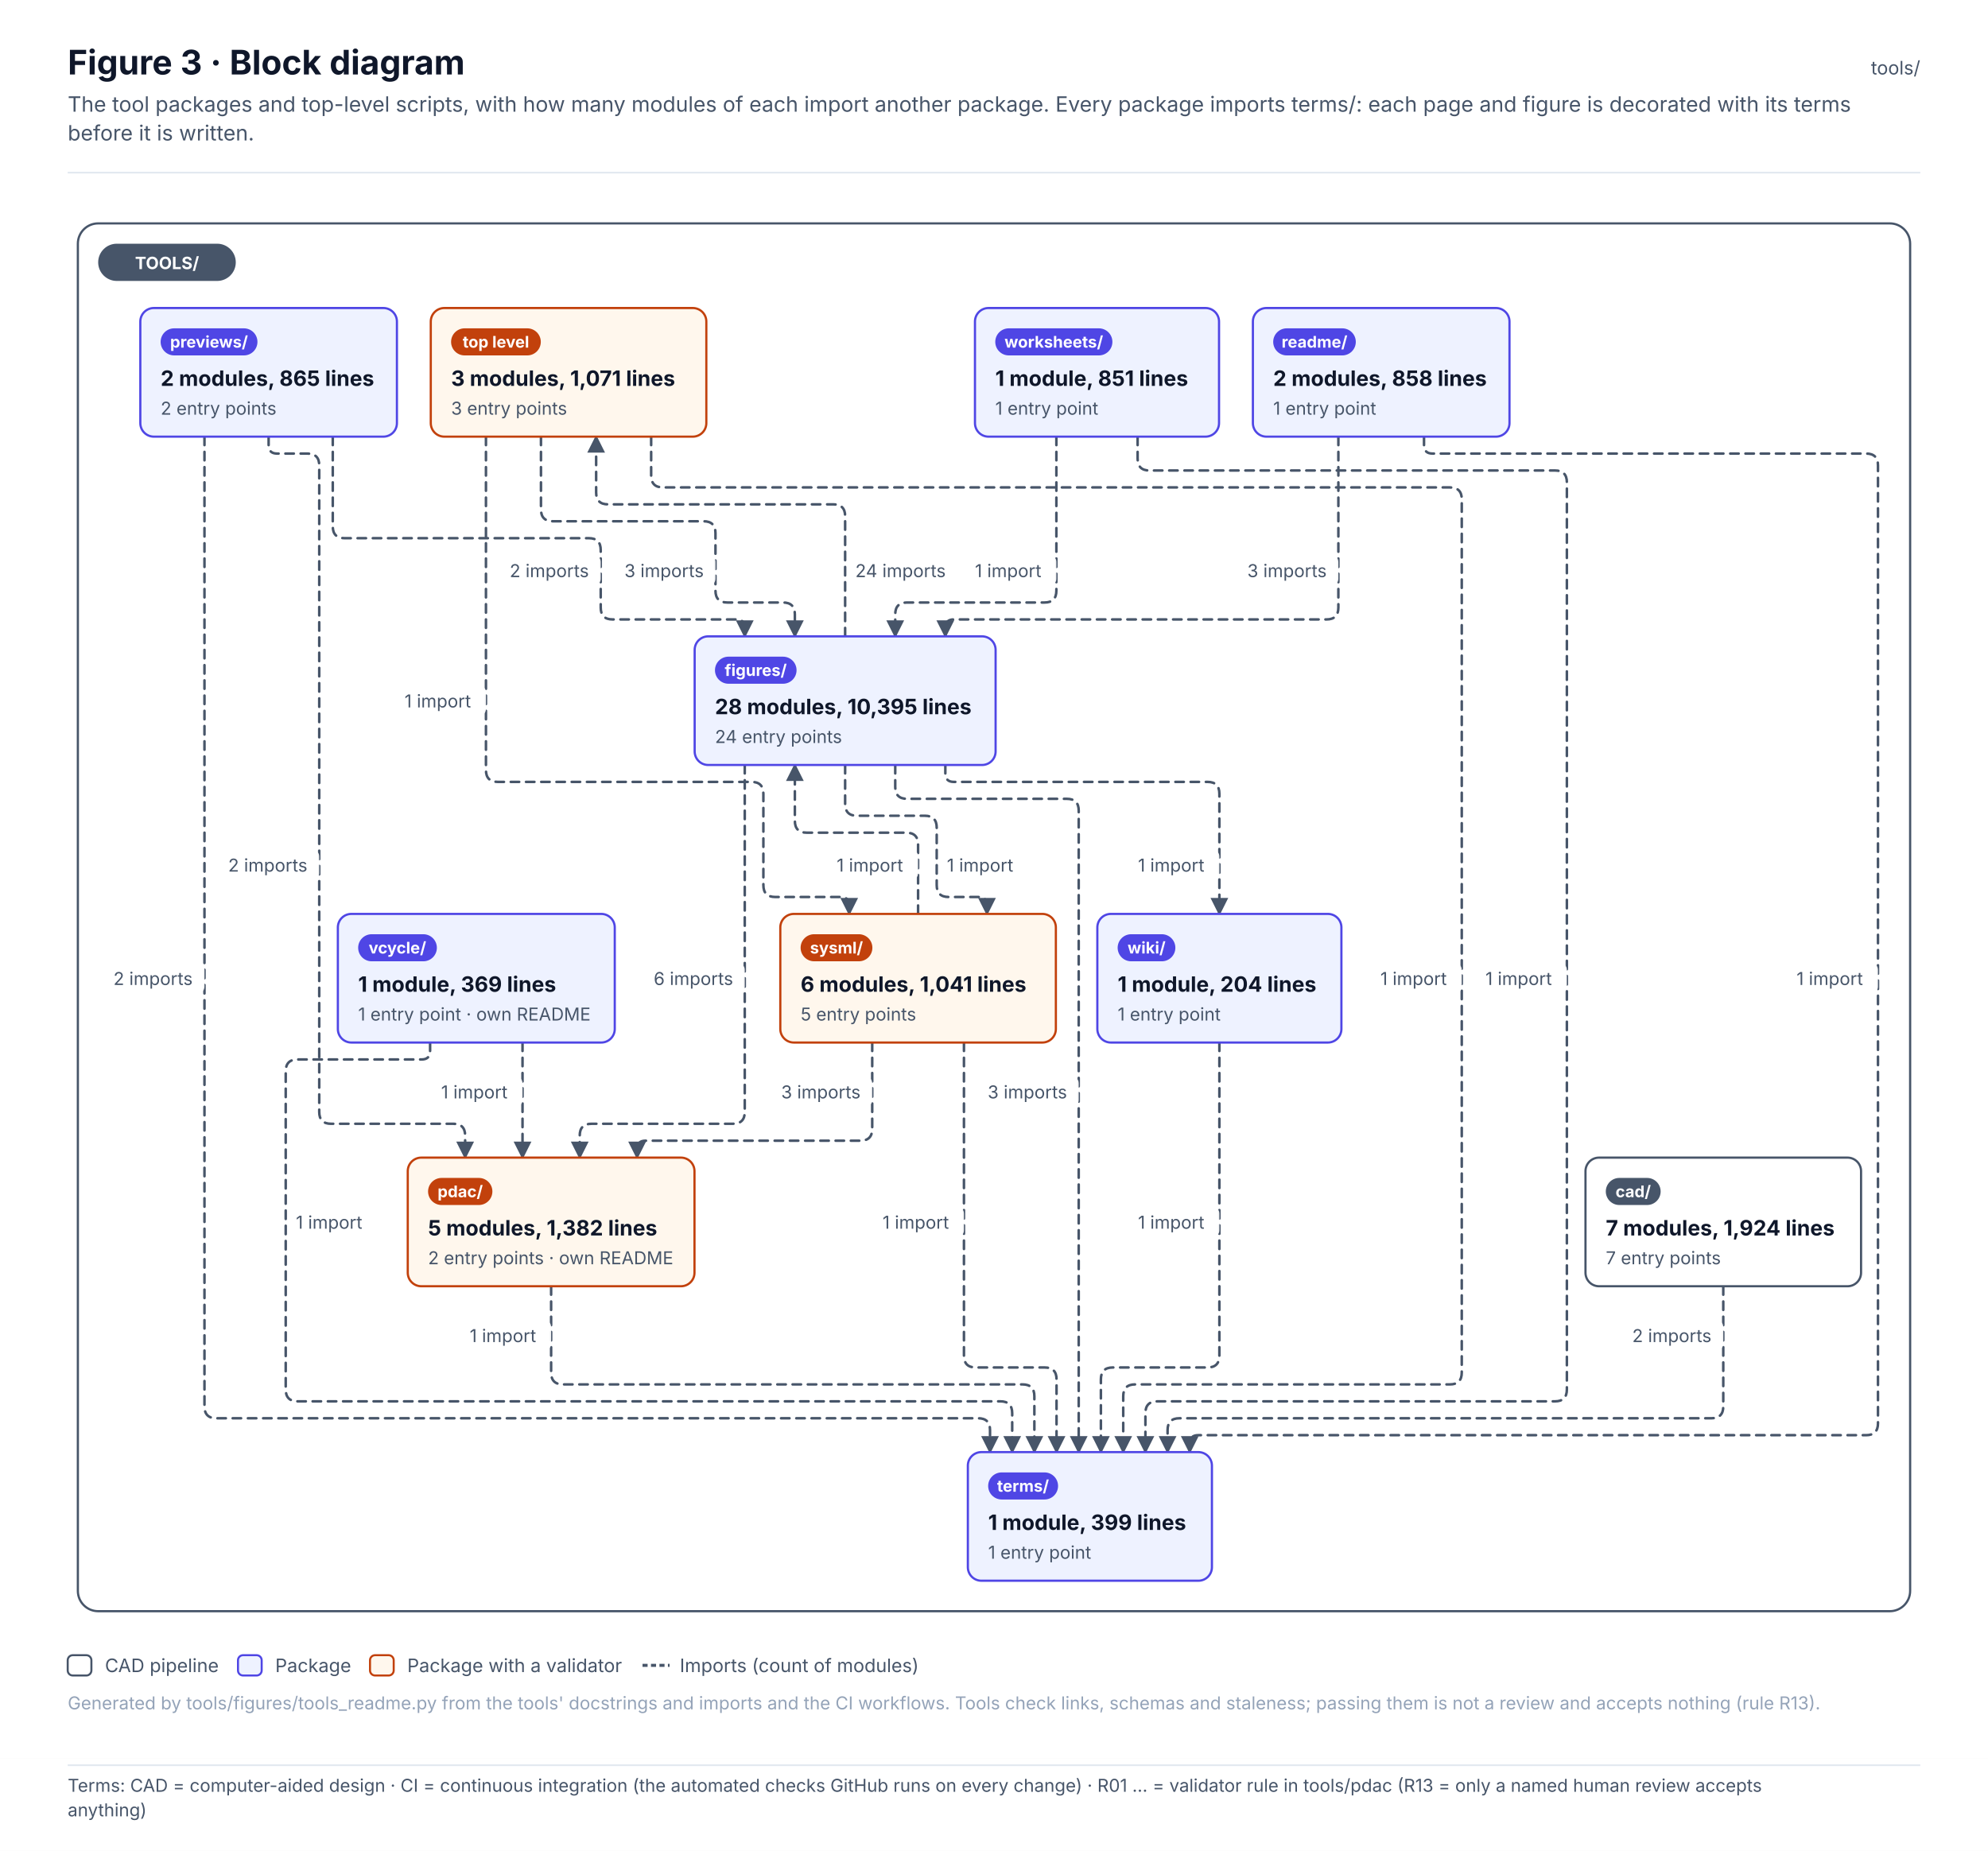
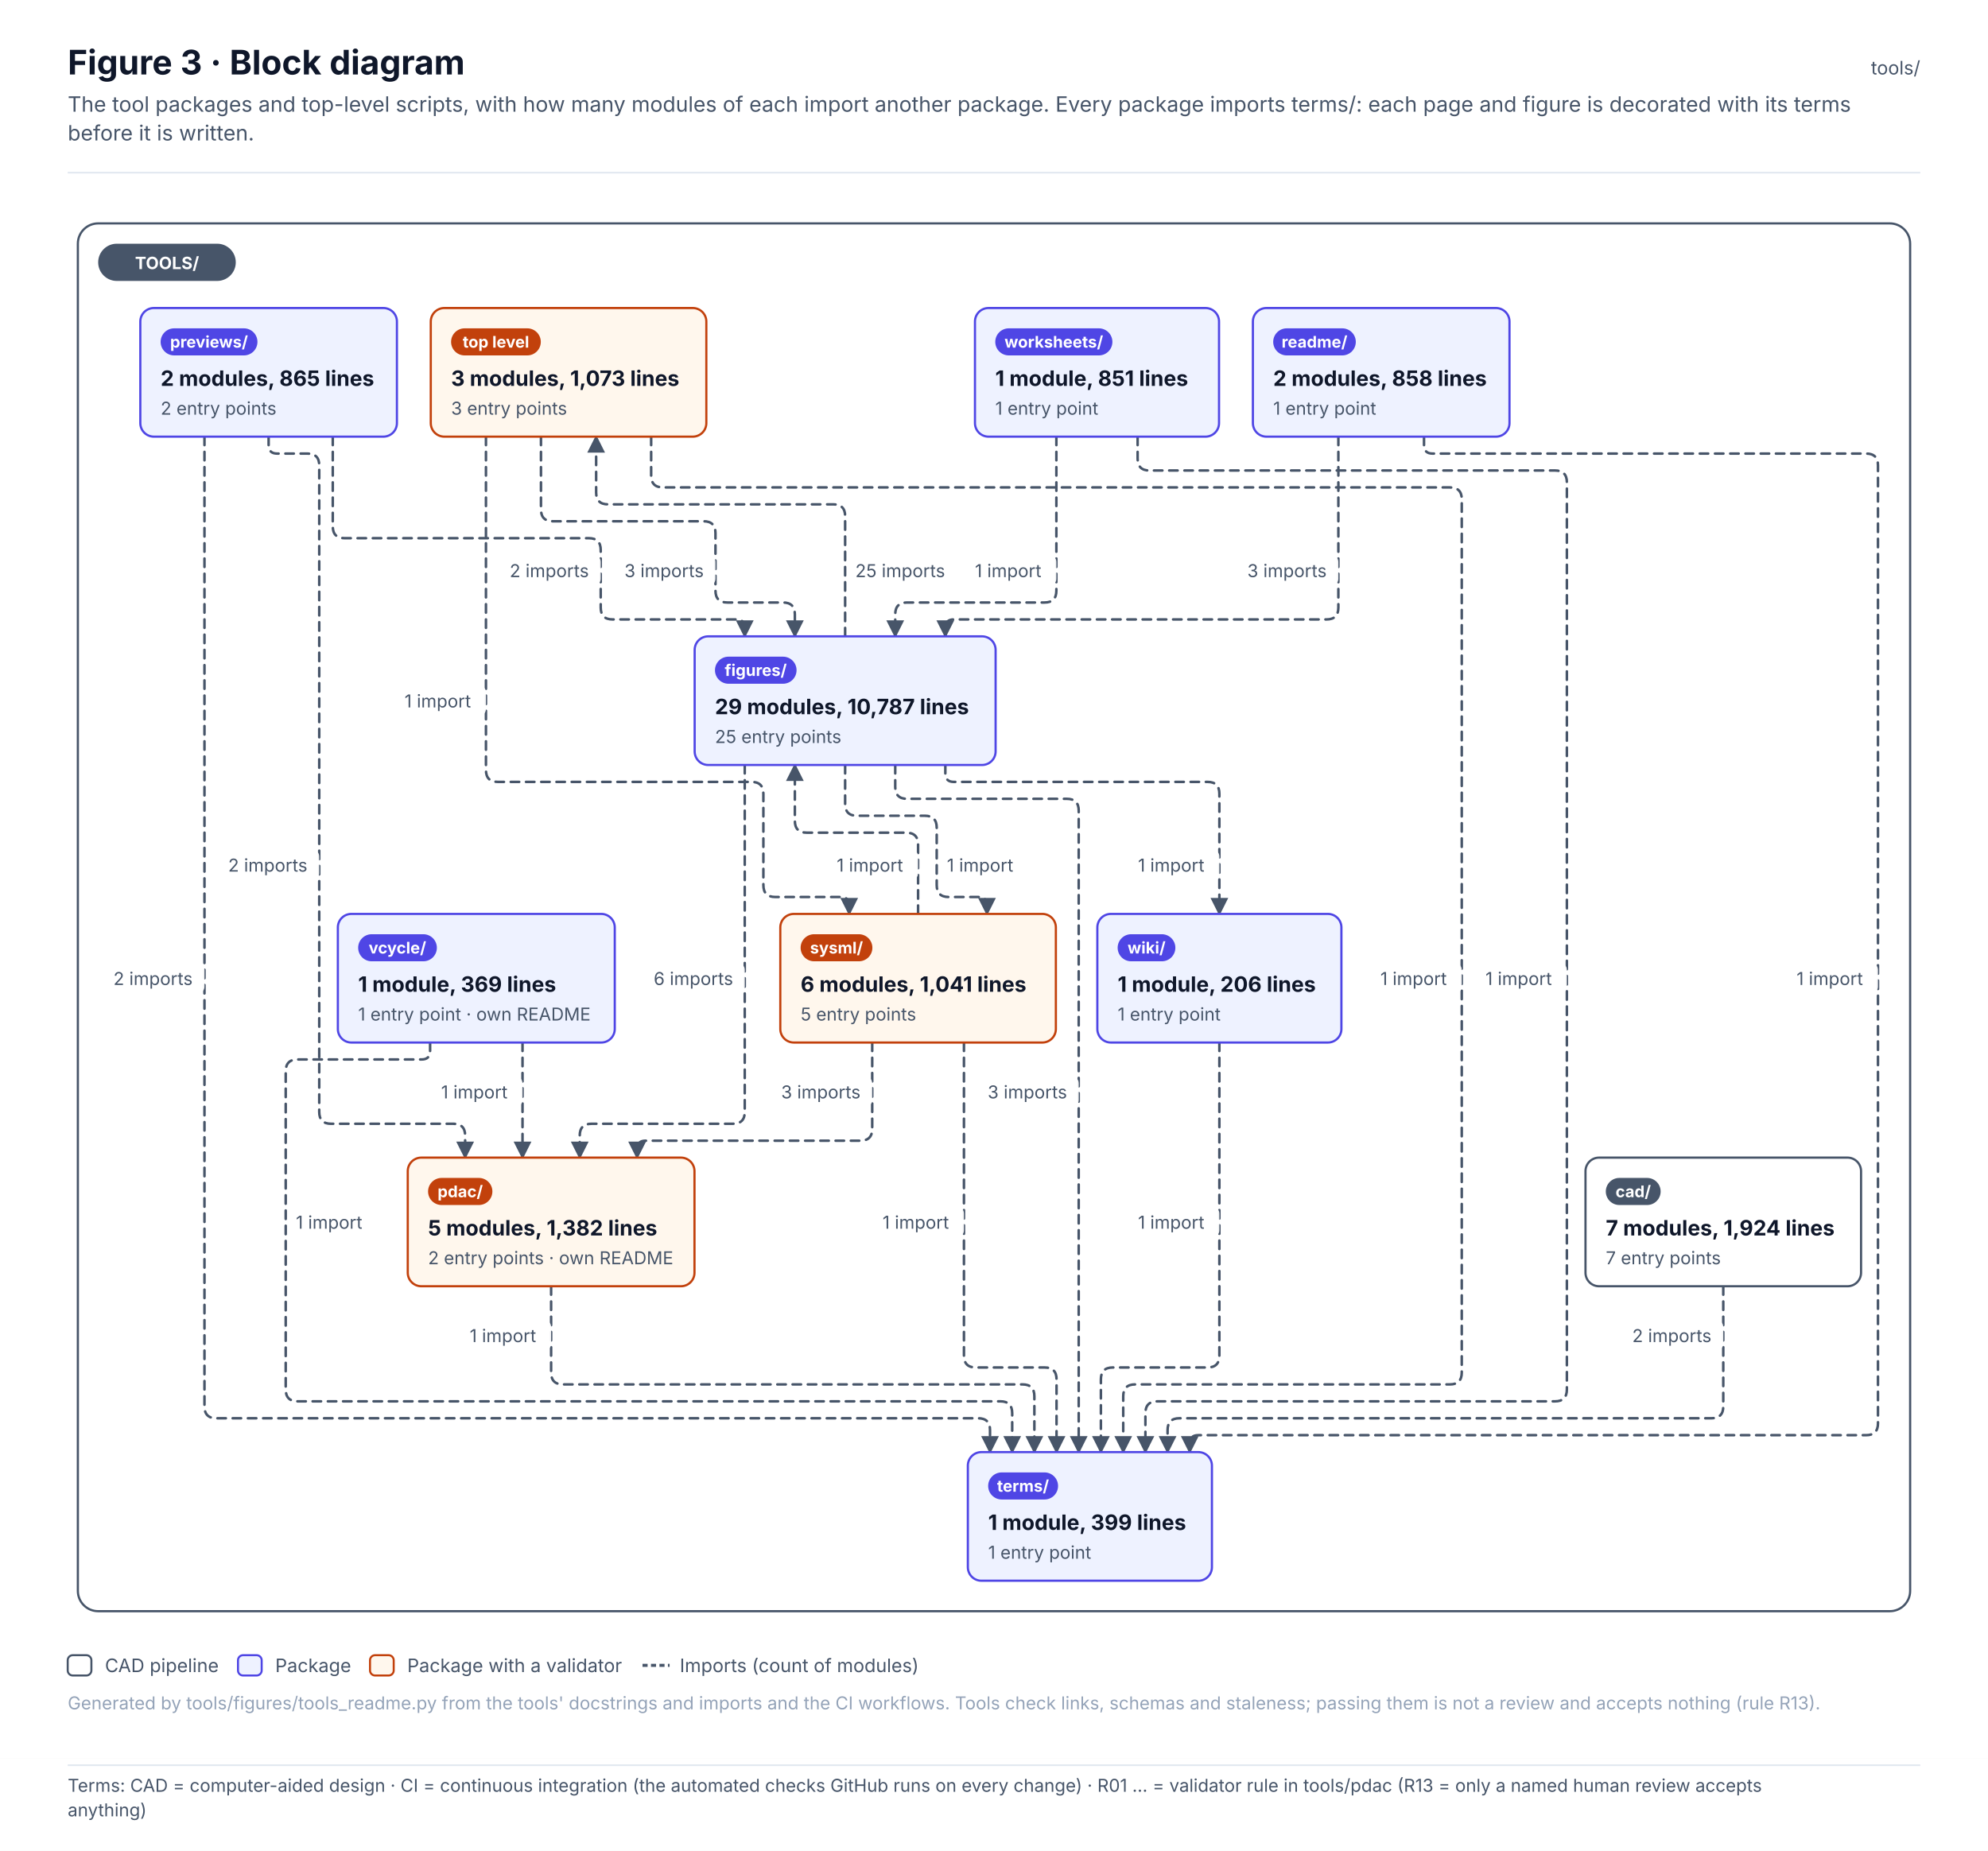
<svg xmlns="http://www.w3.org/2000/svg" width="1174.5" height="1093.6" viewBox="0 0 1174.5 1093.6" font-family="Inter, 'Segoe UI', Helvetica, Arial, sans-serif" role="img">
  <defs>
    <pattern id="hatch" patternUnits="userSpaceOnUse" width="6" height="6" patternTransform="rotate(45)">
      <rect width="6" height="6" fill="#F1F5F9" />
      <line x1="0" y1="0" x2="0" y2="6" stroke="#E2E8F0" stroke-width="2" />
    </pattern>
    <marker id="arr-ink" viewBox="0 0 10 10" refX="9" refY="5" markerWidth="7" markerHeight="7" orient="auto-start-reverse">
      <path d="M0 0 L10 5 L0 10 z" fill="#475569" />
    </marker>
    <marker id="dia-ink" viewBox="0 0 16 10" refX="15" refY="5" markerWidth="12" markerHeight="8" orient="auto-start-reverse">
      <path d="M1 5 L8 1 L15 5 L8 9 z" fill="#475569" />
    </marker>
    <marker id="tri-ink" viewBox="0 0 12 12" refX="11" refY="6" markerWidth="10" markerHeight="10" orient="auto-start-reverse">
      <path d="M1 1 L11 6 L1 11 z" fill="#FFFFFF" stroke="#475569" stroke-width="1.2" />
    </marker>
    <marker id="arr-system" viewBox="0 0 10 10" refX="9" refY="5" markerWidth="7" markerHeight="7" orient="auto-start-reverse">
      <path d="M0 0 L10 5 L0 10 z" fill="#4F46E5" />
    </marker>
    <marker id="dia-system" viewBox="0 0 16 10" refX="15" refY="5" markerWidth="12" markerHeight="8" orient="auto-start-reverse">
      <path d="M1 5 L8 1 L15 5 L8 9 z" fill="#4F46E5" />
    </marker>
    <marker id="tri-system" viewBox="0 0 12 12" refX="11" refY="6" markerWidth="10" markerHeight="10" orient="auto-start-reverse">
      <path d="M1 1 L11 6 L1 11 z" fill="#FFFFFF" stroke="#4F46E5" stroke-width="1.2" />
    </marker>
    <marker id="arr-software" viewBox="0 0 10 10" refX="9" refY="5" markerWidth="7" markerHeight="7" orient="auto-start-reverse">
      <path d="M0 0 L10 5 L0 10 z" fill="#0F766E" />
    </marker>
    <marker id="dia-software" viewBox="0 0 16 10" refX="15" refY="5" markerWidth="12" markerHeight="8" orient="auto-start-reverse">
      <path d="M1 5 L8 1 L15 5 L8 9 z" fill="#0F766E" />
    </marker>
    <marker id="tri-software" viewBox="0 0 12 12" refX="11" refY="6" markerWidth="10" markerHeight="10" orient="auto-start-reverse">
      <path d="M1 1 L11 6 L1 11 z" fill="#FFFFFF" stroke="#0F766E" stroke-width="1.2" />
    </marker>
    <marker id="arr-safety" viewBox="0 0 10 10" refX="9" refY="5" markerWidth="7" markerHeight="7" orient="auto-start-reverse">
      <path d="M0 0 L10 5 L0 10 z" fill="#C2410C" />
    </marker>
    <marker id="dia-safety" viewBox="0 0 16 10" refX="15" refY="5" markerWidth="12" markerHeight="8" orient="auto-start-reverse">
      <path d="M1 5 L8 1 L15 5 L8 9 z" fill="#C2410C" />
    </marker>
    <marker id="tri-safety" viewBox="0 0 12 12" refX="11" refY="6" markerWidth="10" markerHeight="10" orient="auto-start-reverse">
      <path d="M1 1 L11 6 L1 11 z" fill="#FFFFFF" stroke="#C2410C" stroke-width="1.2" />
    </marker>
    <marker id="arr-interface" viewBox="0 0 10 10" refX="9" refY="5" markerWidth="7" markerHeight="7" orient="auto-start-reverse">
      <path d="M0 0 L10 5 L0 10 z" fill="#7C3AED" />
    </marker>
    <marker id="dia-interface" viewBox="0 0 16 10" refX="15" refY="5" markerWidth="12" markerHeight="8" orient="auto-start-reverse">
      <path d="M1 5 L8 1 L15 5 L8 9 z" fill="#7C3AED" />
    </marker>
    <marker id="tri-interface" viewBox="0 0 12 12" refX="11" refY="6" markerWidth="10" markerHeight="10" orient="auto-start-reverse">
      <path d="M1 1 L11 6 L1 11 z" fill="#FFFFFF" stroke="#7C3AED" stroke-width="1.2" />
    </marker>
    <marker id="arr-external" viewBox="0 0 10 10" refX="9" refY="5" markerWidth="7" markerHeight="7" orient="auto-start-reverse">
      <path d="M0 0 L10 5 L0 10 z" fill="#64748B" />
    </marker>
    <marker id="dia-external" viewBox="0 0 16 10" refX="15" refY="5" markerWidth="12" markerHeight="8" orient="auto-start-reverse">
      <path d="M1 5 L8 1 L15 5 L8 9 z" fill="#64748B" />
    </marker>
    <marker id="tri-external" viewBox="0 0 12 12" refX="11" refY="6" markerWidth="10" markerHeight="10" orient="auto-start-reverse">
      <path d="M1 1 L11 6 L1 11 z" fill="#FFFFFF" stroke="#64748B" stroke-width="1.2" />
    </marker>
    <marker id="arr-work" viewBox="0 0 10 10" refX="9" refY="5" markerWidth="7" markerHeight="7" orient="auto-start-reverse">
      <path d="M0 0 L10 5 L0 10 z" fill="#475569" />
    </marker>
    <marker id="dia-work" viewBox="0 0 16 10" refX="15" refY="5" markerWidth="12" markerHeight="8" orient="auto-start-reverse">
      <path d="M1 5 L8 1 L15 5 L8 9 z" fill="#475569" />
    </marker>
    <marker id="tri-work" viewBox="0 0 12 12" refX="11" refY="6" markerWidth="10" markerHeight="10" orient="auto-start-reverse">
      <path d="M1 1 L11 6 L1 11 z" fill="#FFFFFF" stroke="#475569" stroke-width="1.2" />
    </marker>
    <marker id="arr-muted" viewBox="0 0 10 10" refX="9" refY="5" markerWidth="7" markerHeight="7" orient="auto-start-reverse">
      <path d="M0 0 L10 5 L0 10 z" fill="#94A3B8" />
    </marker>
    <marker id="dia-muted" viewBox="0 0 16 10" refX="15" refY="5" markerWidth="12" markerHeight="8" orient="auto-start-reverse">
      <path d="M1 5 L8 1 L15 5 L8 9 z" fill="#94A3B8" />
    </marker>
    <marker id="tri-muted" viewBox="0 0 12 12" refX="11" refY="6" markerWidth="10" markerHeight="10" orient="auto-start-reverse">
      <path d="M1 1 L11 6 L1 11 z" fill="#FFFFFF" stroke="#94A3B8" stroke-width="1.2" />
    </marker>
    <marker id="arr-current" viewBox="0 0 10 10" refX="9" refY="5" markerWidth="7" markerHeight="7" orient="auto-start-reverse">
      <path d="M0 0 L10 5 L0 10 z" fill="#0F172A" />
    </marker>
    <marker id="dia-current" viewBox="0 0 16 10" refX="15" refY="5" markerWidth="12" markerHeight="8" orient="auto-start-reverse">
      <path d="M1 5 L8 1 L15 5 L8 9 z" fill="#0F172A" />
    </marker>
    <marker id="tri-current" viewBox="0 0 12 12" refX="11" refY="6" markerWidth="10" markerHeight="10" orient="auto-start-reverse">
      <path d="M1 1 L11 6 L1 11 z" fill="#FFFFFF" stroke="#0F172A" stroke-width="1.2" />
    </marker>
    <marker id="arr-ok" viewBox="0 0 10 10" refX="9" refY="5" markerWidth="7" markerHeight="7" orient="auto-start-reverse">
      <path d="M0 0 L10 5 L0 10 z" fill="#2E9E6A" />
    </marker>
    <marker id="dia-ok" viewBox="0 0 16 10" refX="15" refY="5" markerWidth="12" markerHeight="8" orient="auto-start-reverse">
      <path d="M1 5 L8 1 L15 5 L8 9 z" fill="#2E9E6A" />
    </marker>
    <marker id="tri-ok" viewBox="0 0 12 12" refX="11" refY="6" markerWidth="10" markerHeight="10" orient="auto-start-reverse">
      <path d="M1 1 L11 6 L1 11 z" fill="#FFFFFF" stroke="#2E9E6A" stroke-width="1.2" />
    </marker>
    <marker id="arr-amber" viewBox="0 0 10 10" refX="9" refY="5" markerWidth="7" markerHeight="7" orient="auto-start-reverse">
      <path d="M0 0 L10 5 L0 10 z" fill="#D97706" />
    </marker>
    <marker id="dia-amber" viewBox="0 0 16 10" refX="15" refY="5" markerWidth="12" markerHeight="8" orient="auto-start-reverse">
      <path d="M1 5 L8 1 L15 5 L8 9 z" fill="#D97706" />
    </marker>
    <marker id="tri-amber" viewBox="0 0 12 12" refX="11" refY="6" markerWidth="10" markerHeight="10" orient="auto-start-reverse">
      <path d="M1 1 L11 6 L1 11 z" fill="#FFFFFF" stroke="#D97706" stroke-width="1.2" />
    </marker>
    <marker id="arr-red" viewBox="0 0 10 10" refX="9" refY="5" markerWidth="7" markerHeight="7" orient="auto-start-reverse">
      <path d="M0 0 L10 5 L0 10 z" fill="#D2553F" />
    </marker>
    <marker id="dia-red" viewBox="0 0 16 10" refX="15" refY="5" markerWidth="12" markerHeight="8" orient="auto-start-reverse">
      <path d="M1 5 L8 1 L15 5 L8 9 z" fill="#D2553F" />
    </marker>
    <marker id="tri-red" viewBox="0 0 12 12" refX="11" refY="6" markerWidth="10" markerHeight="10" orient="auto-start-reverse">
      <path d="M1 1 L11 6 L1 11 z" fill="#FFFFFF" stroke="#D2553F" stroke-width="1.2" />
    </marker>
  </defs>
  <rect x="0" y="0" width="1174.5" height="1039" rx="0" fill="#FFFFFF" stroke="none" stroke-width="0" />
  <text x="40" y="44" font-size="20" fill="#0F172A" font-weight="700">Figure 3 · Block diagram</text>
  <text x="40" y="66" font-size="12.5" fill="#475569">The tool packages and top-level scripts, with how many modules of each import another package. Every package imports terms/: each page and figure is decorated with its terms</text>
  <text x="40" y="83" font-size="12.5" fill="#475569">before it is written.</text>
  <text x="1134.5" y="44" font-size="11" fill="#475569" text-anchor="end">tools/</text>
  <line x1="40" y1="102" x2="1134.5" y2="102" stroke="#E2E8F0" stroke-width="1" />
  <g transform="translate(40 126)">
    <rect x="6" y="6" width="1082.5" height="820" rx="12" fill="#FFFFFF" stroke="#475569" stroke-width="1.3" />
    <path d="M279.6 132 L279.6 175 Q279.6 182 286.6 182 L375.7 182 Q382.7 182 382.7 189 L382.7 223 Q382.7 230 389.7 230 L422.6 230 Q429.6 230 429.6 237 L429.6 250" stroke="#475569" stroke-width="1.5" fill="none" stroke-dasharray="5 4" stroke-linejoin="round" stroke-linecap="round" marker-end="url(#arr-ink)" />
    <path d="M247.1 132 L247.1 329 Q247.1 336 254.1 336 L404 336 Q411 336 411 343 L411 397 Q411 404 418 404 L456.7 404 Q461.7 404 461.7 409 L461.7 414" stroke="#475569" stroke-width="1.5" fill="none" stroke-dasharray="5 4" stroke-linejoin="round" stroke-linecap="round" marker-end="url(#arr-ink)" />
    <path d="M344.7 132 L344.7 155 Q344.7 162 351.7 162 L816.6 162 Q823.6 162 823.6 169 L823.6 685 Q823.6 692 816.6 692 L630.6 692 Q623.6 692 623.6 699 L623.6 732" stroke="#475569" stroke-width="1.5" fill="none" stroke-dasharray="5 4" stroke-linejoin="round" stroke-linecap="round" marker-end="url(#arr-ink)" />
    <path d="M978.1 634 L978.1 705 Q978.1 712 971.1 712 L656.8 712 Q649.8 712 649.8 719 L649.8 732" stroke="#475569" stroke-width="1.5" fill="none" stroke-dasharray="5 4" stroke-linejoin="round" stroke-linecap="round" marker-end="url(#arr-ink)" />
    <path d="M459.3 250 L459.3 179 Q459.3 172 452.3 172 L319.2 172 Q312.2 172 312.2 165 L312.2 132" stroke="#475569" stroke-width="1.5" fill="none" stroke-dasharray="5 4" stroke-linejoin="round" stroke-linecap="round" marker-end="url(#arr-ink)" />
    <path d="M400 326 L400 531 Q400 538 393 538 L309.5 538 Q302.5 538 302.5 545 L302.5 558" stroke="#475569" stroke-width="1.5" fill="none" stroke-dasharray="5 4" stroke-linejoin="round" stroke-linecap="round" marker-end="url(#arr-ink)" />
    <path d="M459.3 326 L459.3 349 Q459.3 356 466.3 356 L506.4 356 Q513.4 356 513.4 363 L513.4 397 Q513.4 404 520.4 404 L538.1 404 Q543.1 404 543.1 409 L543.1 414" stroke="#475569" stroke-width="1.5" fill="none" stroke-dasharray="5 4" stroke-linejoin="round" stroke-linecap="round" marker-end="url(#arr-ink)" />
    <path d="M488.9 326 L488.9 339 Q488.9 346 495.9 346 L590.3 346 Q597.3 346 597.3 353 L597.3 732" stroke="#475569" stroke-width="1.5" fill="none" stroke-dasharray="5 4" stroke-linejoin="round" stroke-linecap="round" marker-end="url(#arr-ink)" />
    <path d="M518.5 326 L518.5 331 Q518.5 336 523.5 336 L673.4 336 Q680.4 336 680.4 343 L680.4 414" stroke="#475569" stroke-width="1.5" fill="none" stroke-dasharray="5 4" stroke-linejoin="round" stroke-linecap="round" marker-end="url(#arr-ink)" />
    <path d="M285.6 634 L285.6 685 Q285.6 692 292.6 692 L564.1 692 Q571.1 692 571.1 699 L571.1 732" stroke="#475569" stroke-width="1.5" fill="none" stroke-dasharray="5 4" stroke-linejoin="round" stroke-linecap="round" marker-end="url(#arr-ink)" />
    <path d="M156.6 132 L156.6 185 Q156.6 192 163.6 192 L307.9 192 Q314.9 192 314.9 199 L314.9 233 Q314.9 240 321.9 240 L395 240 Q400 240 400 245 L400 250" stroke="#475569" stroke-width="1.5" fill="none" stroke-dasharray="5 4" stroke-linejoin="round" stroke-linecap="round" marker-end="url(#arr-ink)" />
    <path d="M118.7 132 L118.7 137 Q118.7 142 123.7 142 L141.6 142 Q148.6 142 148.6 149 L148.6 531 Q148.6 538 155.6 538 L227.8 538 Q234.8 538 234.8 545 L234.8 558" stroke="#475569" stroke-width="1.5" fill="none" stroke-dasharray="5 4" stroke-linejoin="round" stroke-linecap="round" marker-end="url(#arr-ink)" />
    <path d="M80.8 132 L80.8 705 Q80.8 712 87.8 712 L537.9 712 Q544.9 712 544.9 719 L544.9 732" stroke="#475569" stroke-width="1.5" fill="none" stroke-dasharray="5 4" stroke-linejoin="round" stroke-linecap="round" marker-end="url(#arr-ink)" />
    <path d="M750.7 132 L750.7 233 Q750.7 240 743.7 240 L523.5 240 Q518.5 240 518.5 245 L518.5 250" stroke="#475569" stroke-width="1.5" fill="none" stroke-dasharray="5 4" stroke-linejoin="round" stroke-linecap="round" marker-end="url(#arr-ink)" />
    <path d="M801.3 132 L801.3 137 Q801.3 142 806.3 142 L1062.5 142 Q1069.5 142 1069.5 149 L1069.5 715 Q1069.5 722 1062.5 722 L667.9 722 Q662.9 722 662.9 727 L662.9 732" stroke="#475569" stroke-width="1.5" fill="none" stroke-dasharray="5 4" stroke-linejoin="round" stroke-linecap="round" marker-end="url(#arr-ink)" />
    <path d="M502.4 414 L502.4 373 Q502.4 366 495.4 366 L436.6 366 Q429.6 366 429.6 359 L429.6 326" stroke="#475569" stroke-width="1.5" fill="none" stroke-dasharray="5 4" stroke-linejoin="round" stroke-linecap="round" marker-end="url(#arr-ink)" />
    <path d="M475.3 490 L475.3 541 Q475.3 548 468.3 548 L341.4 548 Q336.4 548 336.4 553 L336.4 558" stroke="#475569" stroke-width="1.5" fill="none" stroke-dasharray="5 4" stroke-linejoin="round" stroke-linecap="round" marker-end="url(#arr-ink)" />
    <path d="M529.5 490 L529.5 675 Q529.5 682 536.5 682 L577.2 682 Q584.2 682 584.2 689 L584.2 732" stroke="#475569" stroke-width="1.5" fill="none" stroke-dasharray="5 4" stroke-linejoin="round" stroke-linecap="round" marker-end="url(#arr-ink)" />
    <path d="M268.7 490 L268.7 558" stroke="#475569" stroke-width="1.5" fill="none" stroke-dasharray="5 4" stroke-linejoin="round" stroke-linecap="round" marker-end="url(#arr-ink)" />
    <path d="M214.1 490 L214.1 495 Q214.1 500 209.1 500 L135.8 500 Q128.8 500 128.8 507 L128.8 695 Q128.8 702 135.8 702 L551 702 Q558 702 558 709 L558 732" stroke="#475569" stroke-width="1.5" fill="none" stroke-dasharray="5 4" stroke-linejoin="round" stroke-linecap="round" marker-end="url(#arr-ink)" />
    <path d="M680.4 490 L680.4 675 Q680.4 682 673.4 682 L617.4 682 Q610.4 682 610.4 689 L610.4 732" stroke="#475569" stroke-width="1.5" fill="none" stroke-dasharray="5 4" stroke-linejoin="round" stroke-linecap="round" marker-end="url(#arr-ink)" />
    <path d="M584.1 132 L584.1 223 Q584.1 230 577.1 230 L495.9 230 Q488.9 230 488.9 237 L488.9 250" stroke="#475569" stroke-width="1.5" fill="none" stroke-dasharray="5 4" stroke-linejoin="round" stroke-linecap="round" marker-end="url(#arr-ink)" />
    <path d="M632.1 132 L632.1 145 Q632.1 152 639.1 152 L878.7 152 Q885.7 152 885.7 159 L885.7 695 Q885.7 702 878.7 702 L643.7 702 Q636.7 702 636.7 709 L636.7 732" stroke="#475569" stroke-width="1.5" fill="none" stroke-dasharray="5 4" stroke-linejoin="round" stroke-linecap="round" marker-end="url(#arr-ink)" />
    <rect x="18" y="18" width="81.3" height="22" rx="11" fill="#475569" stroke="none" stroke-width="0" />
    <text x="58.7" y="33" font-size="10" fill="#FFFFFF" font-weight="700" text-anchor="middle">TOOLS/</text>
    <rect x="896.7" y="558" width="162.8" height="76" rx="8" fill="#FFFFFF" stroke="#475569" stroke-width="1.3" />
    <rect x="908.7" y="570" width="32.4" height="16" rx="8.0" fill="#475569" stroke="none" stroke-width="1" />
    <text x="924.9" y="581.4" font-size="9.5" fill="#FFFFFF" font-weight="700" text-anchor="middle">cad/</text>
    <text x="908.7" y="604" font-size="12.5" fill="#0F172A" font-weight="700">7 modules, 1,924 lines</text>
    <text x="908.7" y="621" font-size="10.5" fill="#475569">7 entry points</text>
    <rect x="370.4" y="250" width="177.8" height="76" rx="8" fill="#EEF2FF" stroke="#4F46E5" stroke-width="1.3" />
    <rect x="382.4" y="262" width="48.2" height="16" rx="8.0" fill="#4F46E5" stroke="none" stroke-width="1" />
    <text x="406.5" y="273.4" font-size="9.5" fill="#FFFFFF" font-weight="700" text-anchor="middle">figures/</text>
-     <text x="382.4" y="296" font-size="12.5" fill="#0F172A" font-weight="700">28 modules, 10,395 lines</text>
-     <text x="382.4" y="313" font-size="10.5" fill="#475569">24 entry points</text>
+     <text x="382.4" y="296" font-size="12.5" fill="#0F172A" font-weight="700">29 modules, 10,787 lines</text>
+     <text x="382.4" y="313" font-size="10.5" fill="#475569">25 entry points</text>
    <rect x="200.9" y="558" width="169.4" height="76" rx="8" fill="#FFF7ED" stroke="#C2410C" stroke-width="1.3" />
    <rect x="212.9" y="570" width="38" height="16" rx="8.0" fill="#C2410C" stroke="none" stroke-width="1" />
    <text x="231.9" y="581.4" font-size="9.5" fill="#FFFFFF" font-weight="700" text-anchor="middle">pdac/</text>
    <text x="212.9" y="604" font-size="12.5" fill="#0F172A" font-weight="700">5 modules, 1,382 lines</text>
    <text x="212.9" y="621" font-size="10.5" fill="#475569">2 entry points · own README</text>
    <rect x="42.9" y="56" width="151.6" height="76" rx="8" fill="#EEF2FF" stroke="#4F46E5" stroke-width="1.3" />
    <rect x="54.9" y="68" width="57.2" height="16" rx="8.0" fill="#4F46E5" stroke="none" stroke-width="1" />
    <text x="83.5" y="79.4" font-size="9.5" fill="#FFFFFF" font-weight="700" text-anchor="middle">previews/</text>
    <text x="54.9" y="102" font-size="12.5" fill="#0F172A" font-weight="700">2 modules, 865 lines</text>
    <text x="54.9" y="119" font-size="10.5" fill="#475569">2 entry points</text>
    <rect x="700.2" y="56" width="151.6" height="76" rx="8" fill="#EEF2FF" stroke="#4F46E5" stroke-width="1.3" />
    <rect x="712.2" y="68" width="48.8" height="16" rx="8.0" fill="#4F46E5" stroke="none" stroke-width="1" />
    <text x="736.6" y="79.4" font-size="9.5" fill="#FFFFFF" font-weight="700" text-anchor="middle">readme/</text>
    <text x="712.2" y="102" font-size="12.5" fill="#0F172A" font-weight="700">2 modules, 858 lines</text>
    <text x="712.2" y="119" font-size="10.5" fill="#475569">1 entry point</text>
    <rect x="421" y="414" width="162.8" height="76" rx="8" fill="#FFF7ED" stroke="#C2410C" stroke-width="1.3" />
    <rect x="433" y="426" width="42.4" height="16" rx="8.0" fill="#C2410C" stroke="none" stroke-width="1" />
    <text x="454.2" y="437.4" font-size="9.5" fill="#FFFFFF" font-weight="700" text-anchor="middle">sysml/</text>
    <text x="433" y="460" font-size="12.5" fill="#0F172A" font-weight="700">6 modules, 1,041 lines</text>
    <text x="433" y="477" font-size="10.5" fill="#475569">5 entry points</text>
    <rect x="531.8" y="732" width="144.2" height="76" rx="8" fill="#EEF2FF" stroke="#4F46E5" stroke-width="1.3" />
    <rect x="543.8" y="744" width="41.3" height="16" rx="8.0" fill="#4F46E5" stroke="none" stroke-width="1" />
    <text x="564.4" y="755.4" font-size="9.5" fill="#FFFFFF" font-weight="700" text-anchor="middle">terms/</text>
    <text x="543.8" y="778" font-size="12.5" fill="#0F172A" font-weight="700">1 module, 399 lines</text>
    <text x="543.8" y="795" font-size="10.5" fill="#475569">1 entry point</text>
    <rect x="159.6" y="414" width="163.6" height="76" rx="8" fill="#EEF2FF" stroke="#4F46E5" stroke-width="1.3" />
    <rect x="171.6" y="426" width="46.5" height="16" rx="8.0" fill="#4F46E5" stroke="none" stroke-width="1" />
    <text x="194.8" y="437.4" font-size="9.5" fill="#FFFFFF" font-weight="700" text-anchor="middle">vcycle/</text>
    <text x="171.6" y="460" font-size="12.5" fill="#0F172A" font-weight="700">1 module, 369 lines</text>
    <text x="171.6" y="477" font-size="10.5" fill="#475569">1 entry point · own README</text>
    <rect x="608.3" y="414" width="144.2" height="76" rx="8" fill="#EEF2FF" stroke="#4F46E5" stroke-width="1.3" />
    <rect x="620.3" y="426" width="34.1" height="16" rx="8.0" fill="#4F46E5" stroke="none" stroke-width="1" />
    <text x="637.4" y="437.4" font-size="9.5" fill="#FFFFFF" font-weight="700" text-anchor="middle">wiki/</text>
-     <text x="620.3" y="460" font-size="12.5" fill="#0F172A" font-weight="700">1 module, 204 lines</text>
+     <text x="620.3" y="460" font-size="12.5" fill="#0F172A" font-weight="700">1 module, 206 lines</text>
    <text x="620.3" y="477" font-size="10.5" fill="#475569">1 entry point</text>
    <rect x="536" y="56" width="144.2" height="76" rx="8" fill="#EEF2FF" stroke="#4F46E5" stroke-width="1.3" />
    <rect x="548" y="68" width="69.2" height="16" rx="8.0" fill="#4F46E5" stroke="none" stroke-width="1" />
    <text x="582.6" y="79.4" font-size="9.5" fill="#FFFFFF" font-weight="700" text-anchor="middle">worksheets/</text>
    <text x="548" y="102" font-size="12.5" fill="#0F172A" font-weight="700">1 module, 851 lines</text>
    <text x="548" y="119" font-size="10.5" fill="#475569">1 entry point</text>
    <rect x="214.5" y="56" width="162.8" height="76" rx="8" fill="#FFF7ED" stroke="#C2410C" stroke-width="1.3" />
    <rect x="226.5" y="68" width="53" height="16" rx="8.0" fill="#C2410C" stroke="none" stroke-width="1" />
    <text x="253" y="79.4" font-size="9.5" fill="#FFFFFF" font-weight="700" text-anchor="middle">top level</text>
-     <text x="226.5" y="102" font-size="12.5" fill="#0F172A" font-weight="700">3 modules, 1,071 lines</text>
+     <text x="226.5" y="102" font-size="12.5" fill="#0F172A" font-weight="700">3 modules, 1,073 lines</text>
    <text x="226.5" y="119" font-size="10.5" fill="#475569">3 entry points</text>
    <rect x="323.9" y="202" width="58.8" height="18" rx="4" fill="#FFFFFF" stroke="none" stroke-width="0" opacity="0.92" />
    <text x="328.9" y="215" font-size="10.5" fill="#475569">3 imports</text>
    <rect x="194" y="279" width="53.1" height="18" rx="4" fill="#FFFFFF" stroke="none" stroke-width="0" opacity="0.92" />
    <text x="199" y="292" font-size="10.5" fill="#475569">1 import</text>
    <rect x="770.5" y="443" width="53.1" height="18" rx="4" fill="#FFFFFF" stroke="none" stroke-width="0" opacity="0.92" />
    <text x="775.5" y="456" font-size="10.5" fill="#475569">1 import</text>
    <rect x="919.3" y="654" width="58.8" height="18" rx="4" fill="#FFFFFF" stroke="none" stroke-width="0" opacity="0.92" />
    <text x="924.3" y="667" font-size="10.5" fill="#475569">2 imports</text>
    <rect x="460.3" y="202" width="64.7" height="18" rx="4" fill="#FFFFFF" stroke="none" stroke-width="0" opacity="0.92" />
-     <text x="465.3" y="215" font-size="10.5" fill="#475569">24 imports</text>
+     <text x="465.3" y="215" font-size="10.5" fill="#475569">25 imports</text>
    <rect x="341.2" y="443" width="58.8" height="18" rx="4" fill="#FFFFFF" stroke="none" stroke-width="0" opacity="0.92" />
    <text x="346.2" y="456" font-size="10.5" fill="#475569">6 imports</text>
    <rect x="514.4" y="376" width="53.1" height="18" rx="4" fill="#FFFFFF" stroke="none" stroke-width="0" opacity="0.92" />
    <text x="519.4" y="389" font-size="10.5" fill="#475569">1 import</text>
    <rect x="538.5" y="510" width="58.8" height="18" rx="4" fill="#FFFFFF" stroke="none" stroke-width="0" opacity="0.92" />
    <text x="543.5" y="523" font-size="10.5" fill="#475569">3 imports</text>
    <rect x="627.3" y="376" width="53.1" height="18" rx="4" fill="#FFFFFF" stroke="none" stroke-width="0" opacity="0.92" />
    <text x="632.3" y="389" font-size="10.5" fill="#475569">1 import</text>
    <rect x="232.5" y="654" width="53.1" height="18" rx="4" fill="#FFFFFF" stroke="none" stroke-width="0" opacity="0.92" />
    <text x="237.5" y="667" font-size="10.5" fill="#475569">1 import</text>
    <rect x="256.1" y="202" width="58.8" height="18" rx="4" fill="#FFFFFF" stroke="none" stroke-width="0" opacity="0.92" />
    <text x="261.1" y="215" font-size="10.5" fill="#475569">2 imports</text>
    <rect x="89.8" y="376" width="58.8" height="18" rx="4" fill="#FFFFFF" stroke="none" stroke-width="0" opacity="0.92" />
    <text x="94.8" y="389" font-size="10.5" fill="#475569">2 imports</text>
    <rect x="22" y="443" width="58.8" height="18" rx="4" fill="#FFFFFF" stroke="none" stroke-width="0" opacity="0.92" />
    <text x="27" y="456" font-size="10.5" fill="#475569">2 imports</text>
    <rect x="691.9" y="202" width="58.8" height="18" rx="4" fill="#FFFFFF" stroke="none" stroke-width="0" opacity="0.92" />
    <text x="696.9" y="215" font-size="10.5" fill="#475569">3 imports</text>
    <rect x="1016.4" y="443" width="53.1" height="18" rx="4" fill="#FFFFFF" stroke="none" stroke-width="0" opacity="0.92" />
    <text x="1021.4" y="456" font-size="10.5" fill="#475569">1 import</text>
    <rect x="449.3" y="376" width="53.1" height="18" rx="4" fill="#FFFFFF" stroke="none" stroke-width="0" opacity="0.92" />
    <text x="454.3" y="389" font-size="10.5" fill="#475569">1 import</text>
    <rect x="416.5" y="510" width="58.8" height="18" rx="4" fill="#FFFFFF" stroke="none" stroke-width="0" opacity="0.92" />
    <text x="421.5" y="523" font-size="10.5" fill="#475569">3 imports</text>
    <rect x="476.4" y="587" width="53.1" height="18" rx="4" fill="#FFFFFF" stroke="none" stroke-width="0" opacity="0.92" />
    <text x="481.4" y="600" font-size="10.5" fill="#475569">1 import</text>
    <rect x="215.6" y="510" width="53.1" height="18" rx="4" fill="#FFFFFF" stroke="none" stroke-width="0" opacity="0.92" />
    <text x="220.6" y="523" font-size="10.5" fill="#475569">1 import</text>
    <rect x="129.8" y="587" width="53.1" height="18" rx="4" fill="#FFFFFF" stroke="none" stroke-width="0" opacity="0.92" />
    <text x="134.8" y="600" font-size="10.5" fill="#475569">1 import</text>
    <rect x="627.3" y="587" width="53.1" height="18" rx="4" fill="#FFFFFF" stroke="none" stroke-width="0" opacity="0.92" />
    <text x="632.3" y="600" font-size="10.5" fill="#475569">1 import</text>
    <rect x="531" y="202" width="53.1" height="18" rx="4" fill="#FFFFFF" stroke="none" stroke-width="0" opacity="0.92" />
    <text x="536" y="215" font-size="10.5" fill="#475569">1 import</text>
    <rect x="832.6" y="443" width="53.1" height="18" rx="4" fill="#FFFFFF" stroke="none" stroke-width="0" opacity="0.92" />
    <text x="837.6" y="456" font-size="10.5" fill="#475569">1 import</text>
  </g>
  <rect x="40" y="978" width="14" height="12" rx="3" fill="#FFFFFF" stroke="#475569" stroke-width="1.2" />
  <text x="62" y="988" font-size="11" fill="#475569">CAD pipeline</text>
  <rect x="140.6" y="978" width="14" height="12" rx="3" fill="#EEF2FF" stroke="#4F46E5" stroke-width="1.2" />
  <text x="162.6" y="988" font-size="11" fill="#475569">Package</text>
  <rect x="218.6" y="978" width="14" height="12" rx="3" fill="#FFF7ED" stroke="#C2410C" stroke-width="1.2" />
  <text x="240.6" y="988" font-size="11" fill="#475569">Package with a validator</text>
  <line x1="379.6" y1="984" x2="395.6" y2="984" stroke="#475569" stroke-width="1.8" stroke-dasharray="3 2" />
  <text x="401.6" y="988" font-size="11" fill="#475569">Imports (count of modules)</text>
  <text x="40" y="1010" font-size="10.5" fill="#94A3B8">Generated by tools/figures/tools_readme.py from the tools' docstrings and imports and the CI workflows. Tools check links, schemas and staleness; passing them is not a review and accepts nothing (rule R13).</text>
  <g class="terms" data-base-h="1039">
    <rect x="0" y="1039" width="1174.5" height="54.6" fill="#FFFFFF" />
    <line x1="40" y1="1043" x2="1134.5" y2="1043" stroke="#E2E8F0" stroke-width="1" />
    <text x="40" y="1058.7" font-size="10.5" fill="#475569" font-family="Inter, 'Segoe UI', Helvetica, Arial, sans-serif">Terms: CAD = computer-aided design · CI = continuous integration (the automated checks GitHub runs on every change) · R01 … = validator rule in tools/pdac (R13 = only a named human review accepts</text>
    <text x="40" y="1073.2" font-size="10.5" fill="#475569" font-family="Inter, 'Segoe UI', Helvetica, Arial, sans-serif">anything)</text>
  </g>
</svg>
